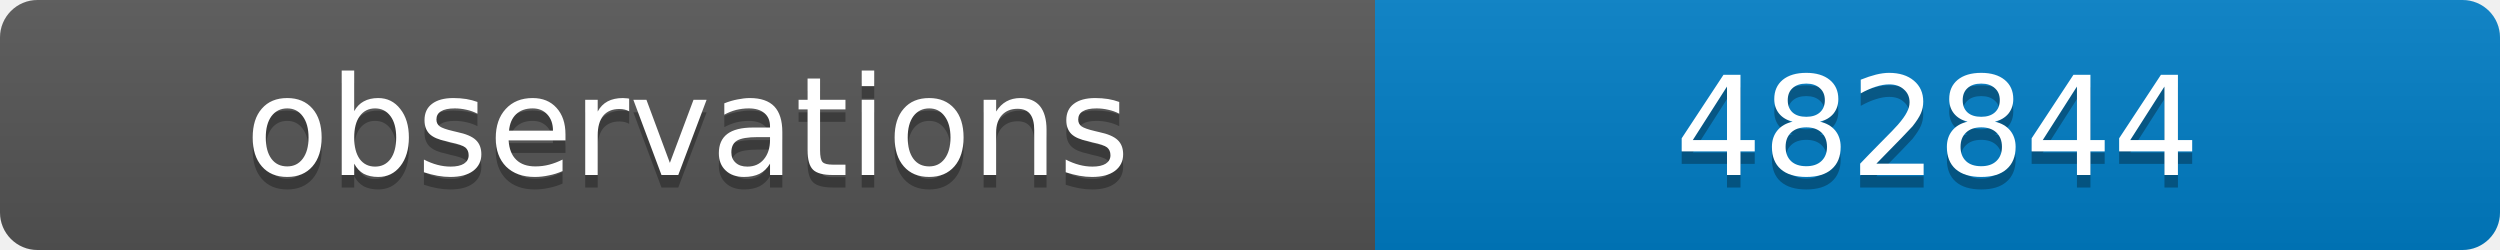
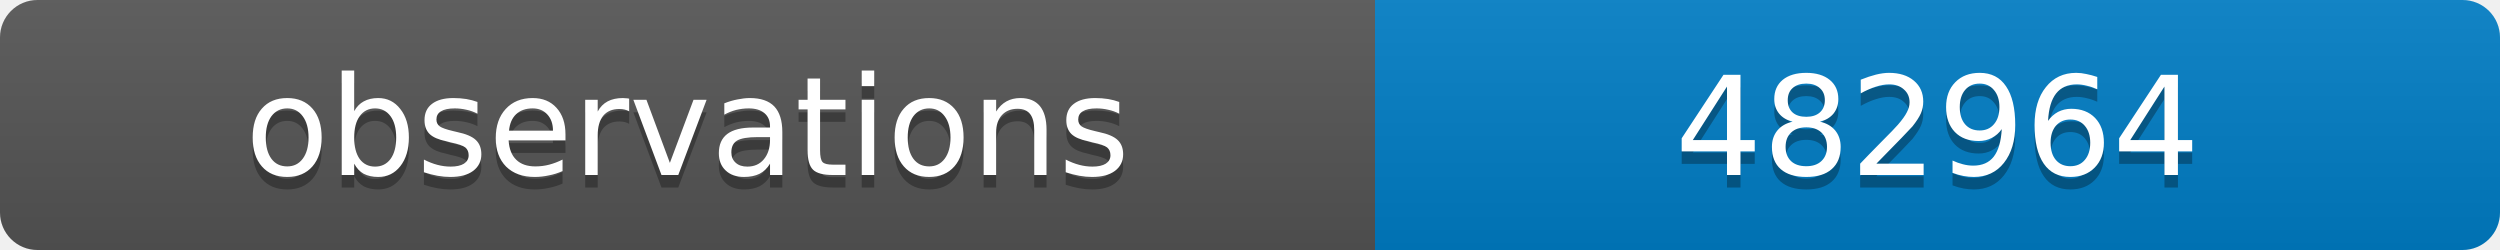
<svg xmlns="http://www.w3.org/2000/svg" width="200" height="20">
  <linearGradient id="b" x2="0" y2="100%">
    <stop offset="0" stop-color="#bbb" stop-opacity=".1" />
    <stop offset="1" stop-opacity=".1" />
  </linearGradient>
  <clipPath id="a">
    <rect width="200" height="20" rx="3" fill="#fff" />
  </clipPath>
  <g clip-path="url(#a)">
    <path fill="#555" d="M0 0h110v20H0z" />
    <path fill="#007ec6" d="M110 0h90v20H110z" />
    <path fill="url(#b)" d="M0 0h200v20H0z" />
  </g>
  <g fill="#fff" text-anchor="middle" font-family="DejaVu Sans,Verdana,Geneva,sans-serif" font-size="11">
    <text x="55" y="15" fill="#010101" fill-opacity=".3">observations</text>
    <text x="55" y="14">observations</text>
-     <text x="155" y="15" fill="#010101" fill-opacity=".3">482844</text>
-     <text x="155" y="14">482844</text>
+     <text x="155" y="15" fill="#010101" fill-opacity=".3">482964</text>
+     <text x="155" y="14">482964</text>
  </g>
</svg>
